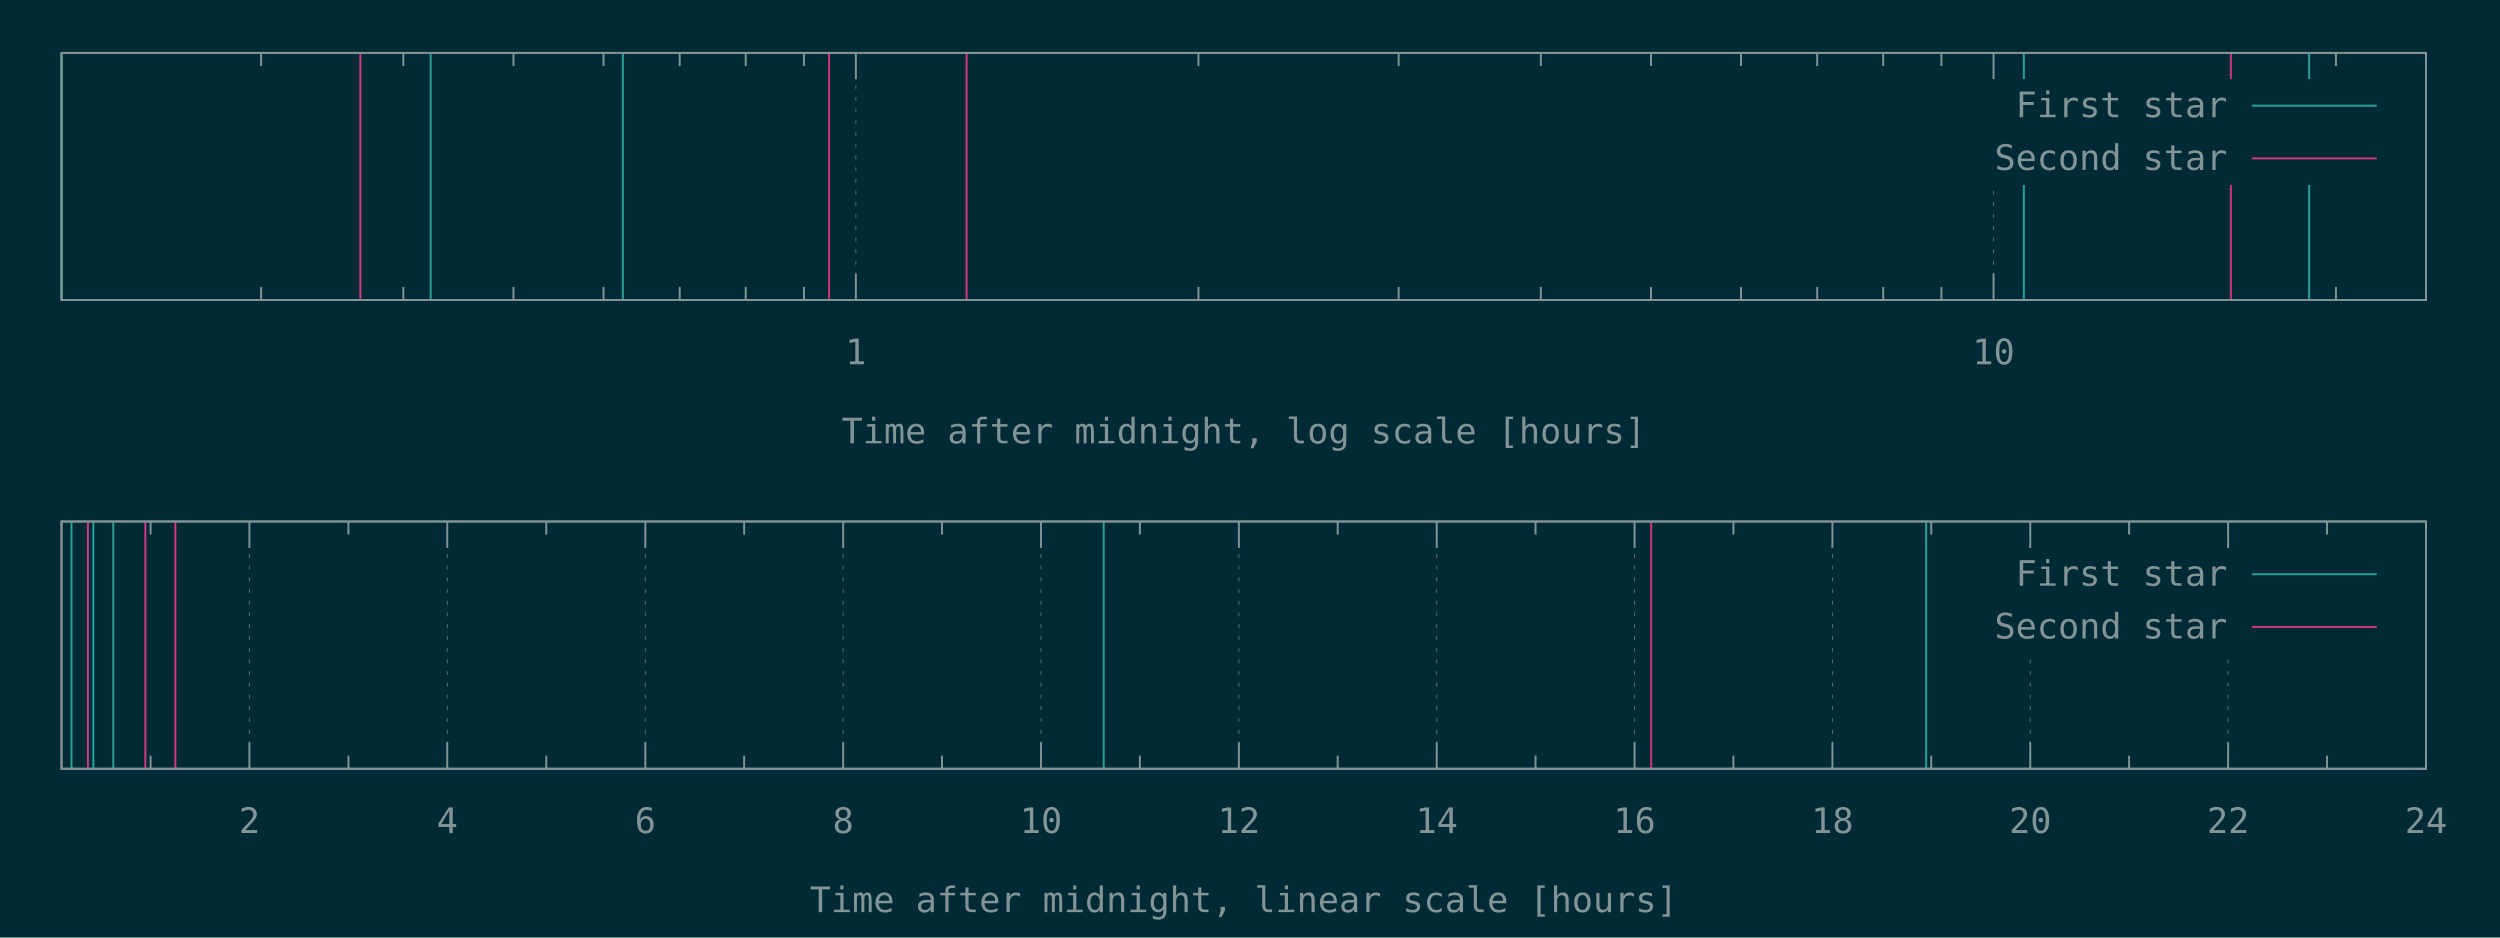
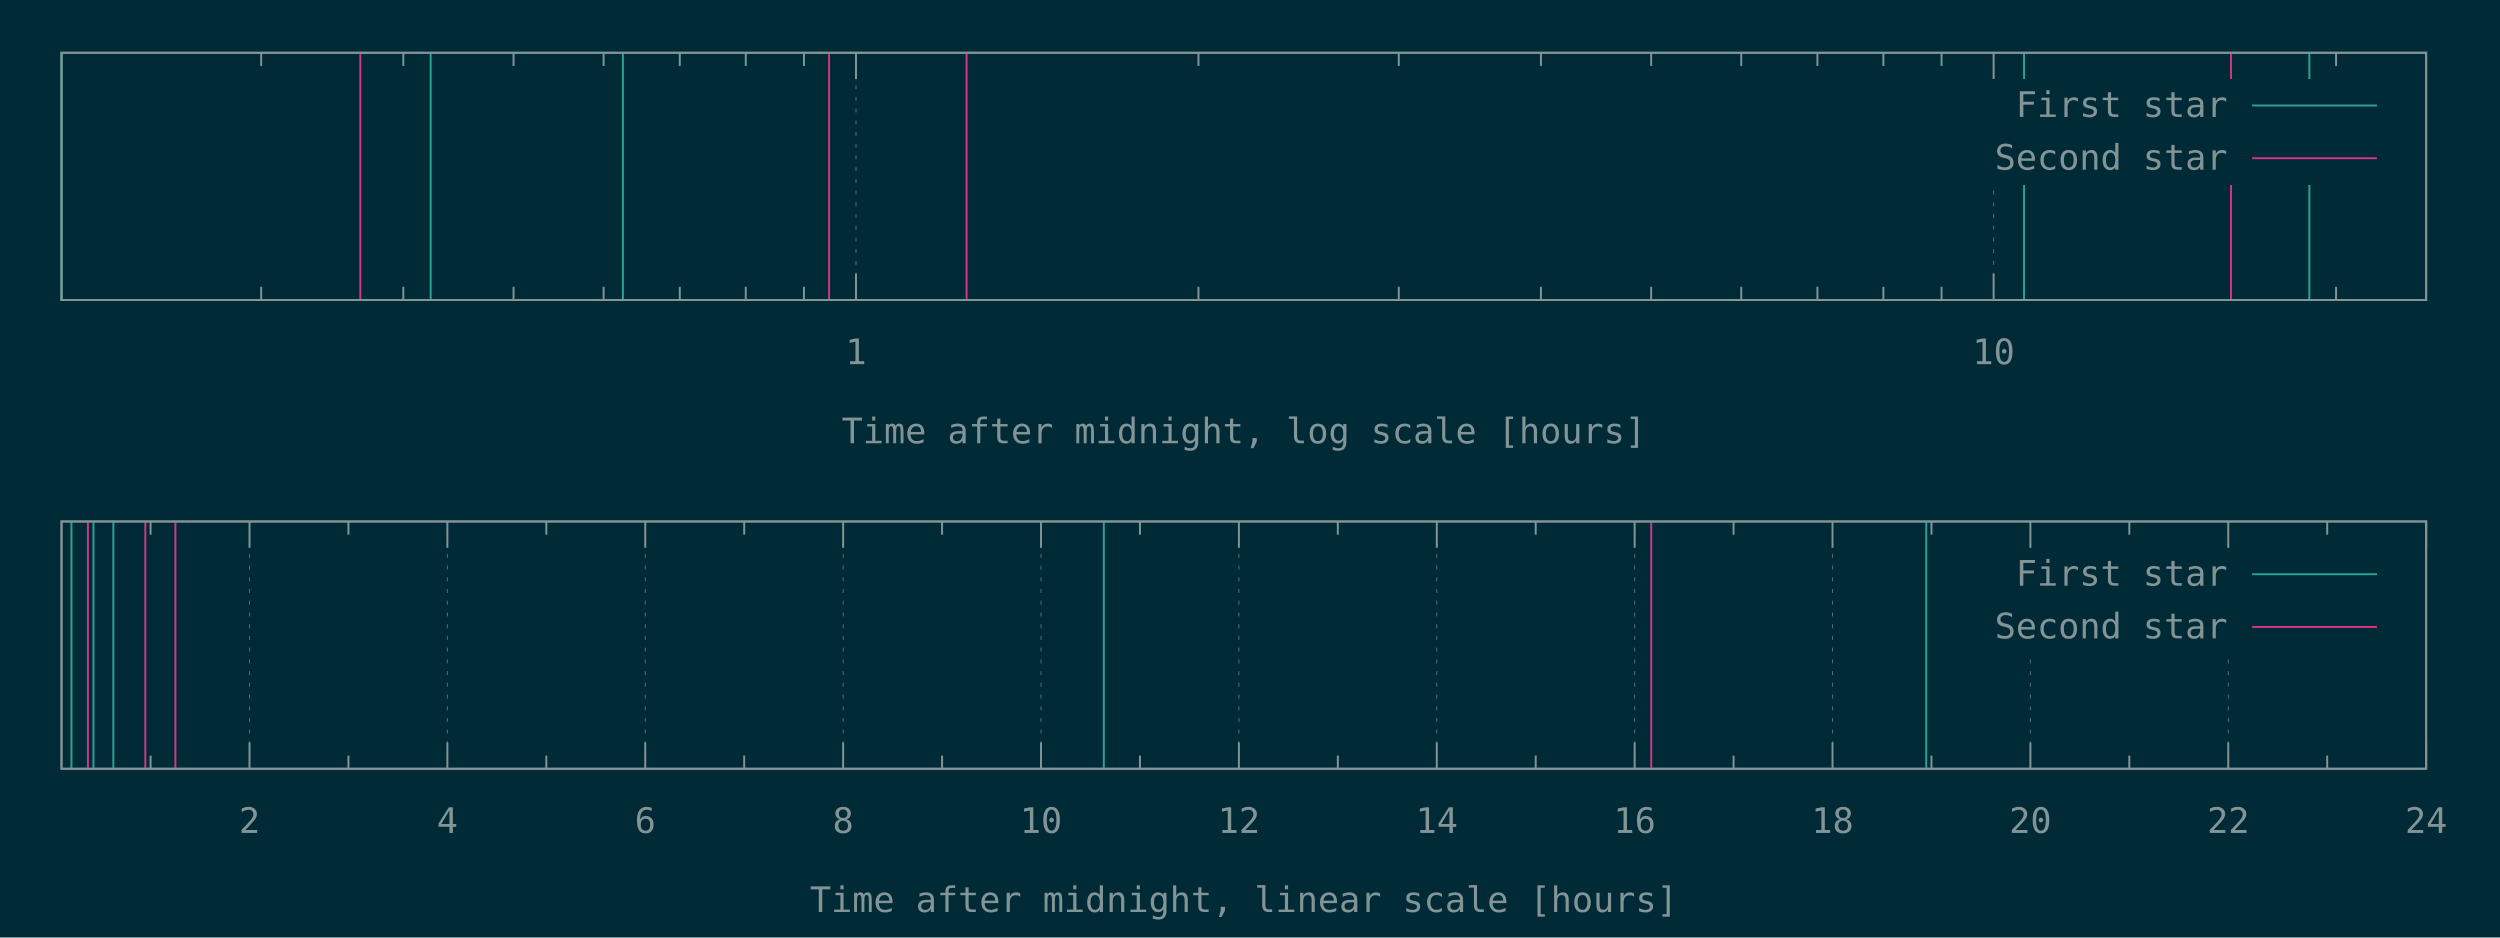
<svg xmlns="http://www.w3.org/2000/svg" xmlns:xlink="http://www.w3.org/1999/xlink" width="1280" height="480" viewBox="0 0 1280 480">
  <g id="gnuplot_canvas">
    <rect x="0" y="0" width="1280" height="480" fill="#002b36" />
    <defs>
      <circle id="gpDot" r="0.5" stroke-width="0.5" stroke="currentColor" />
      <path id="gpPt0" stroke-width="0.148" stroke="currentColor" d="M-1,0 h2 M0,-1 v2" />
      <path id="gpPt1" stroke-width="0.148" stroke="currentColor" d="M-1,-1 L1,1 M1,-1 L-1,1" />
      <path id="gpPt2" stroke-width="0.148" stroke="currentColor" d="M-1,0 L1,0 M0,-1 L0,1 M-1,-1 L1,1 M-1,1 L1,-1" />
      <rect id="gpPt3" stroke-width="0.148" stroke="currentColor" x="-1" y="-1" width="2" height="2" />
      <rect id="gpPt4" stroke-width="0.148" stroke="currentColor" fill="currentColor" x="-1" y="-1" width="2" height="2" />
      <circle id="gpPt5" stroke-width="0.148" stroke="currentColor" cx="0" cy="0" r="1" />
      <use xlink:href="#gpPt5" id="gpPt6" fill="currentColor" stroke="none" />
      <path id="gpPt7" stroke-width="0.148" stroke="currentColor" d="M0,-1.33 L-1.33,0.67 L1.33,0.67 z" />
      <use xlink:href="#gpPt7" id="gpPt8" fill="currentColor" stroke="none" />
      <use xlink:href="#gpPt7" id="gpPt9" stroke="currentColor" transform="rotate(180)" />
      <use xlink:href="#gpPt9" id="gpPt10" fill="currentColor" stroke="none" />
      <use xlink:href="#gpPt3" id="gpPt11" stroke="currentColor" transform="rotate(45)" />
      <use xlink:href="#gpPt11" id="gpPt12" fill="currentColor" stroke="none" />
      <path id="gpPt13" stroke-width="0.148" stroke="currentColor" d="M0,1.330 L1.265,0.411 L0.782,-1.067 L-0.782,-1.076 L-1.265,0.411 z" />
      <use xlink:href="#gpPt13" id="gpPt14" fill="currentColor" stroke="none" />
      <filter id="textbox" filterUnits="objectBoundingBox" x="0" y="0" height="1" width="1">
        <feFlood flood-color="#002B36" flood-opacity="1" result="bgnd" />
        <feComposite in="SourceGraphic" in2="bgnd" operator="atop" />
      </filter>
      <filter id="greybox" filterUnits="objectBoundingBox" x="0" y="0" height="1" width="1">
        <feFlood flood-color="lightgrey" flood-opacity="1" result="grey" />
        <feComposite in="SourceGraphic" in2="grey" operator="atop" />
      </filter>
    </defs>
    <g fill="none" color="#002B36" stroke="currentColor" stroke-width="1.00" stroke-linecap="butt" stroke-linejoin="miter">
</g>
    <g fill="none" color="black" stroke="currentColor" stroke-width="1.00" stroke-linecap="butt" stroke-linejoin="miter">
-       <path stroke="rgb(131, 148, 150)" d="M133.7,153.6 L133.7,146.9 M133.7,27.1 L133.7,33.8 M206.5,153.6 L206.5,146.9 M206.5,27.1 L206.5,33.8   M262.9,153.6 L262.9,146.9 M262.9,27.1 L262.9,33.8 M309.0,153.6 L309.0,146.9 M309.0,27.1 L309.0,33.8   M348.0,153.6 L348.0,146.9 M348.0,27.1 L348.0,33.8 M381.8,153.6 L381.8,146.9 M381.8,27.1 L381.8,33.8   M411.6,153.6 L411.6,146.9 M411.6,27.1 L411.6,33.8  " />
-     </g>
-     <g fill="none" color="black" stroke="rgb(131, 148, 150)" stroke-width="0.50" stroke-linecap="butt" stroke-linejoin="miter">
- </g>
-     <g fill="none" color="gray" stroke="currentColor" stroke-width="0.50" stroke-linecap="butt" stroke-linejoin="miter">
-       <path stroke="rgb( 88, 110, 117)" stroke-dasharray="2,4" class="gridline" d="M438.2,153.6 L438.2,27.1  " />
-     </g>
-     <g fill="none" color="gray" stroke="rgb( 88, 110, 117)" stroke-width="1.00" stroke-linecap="butt" stroke-linejoin="miter">
- </g>
-     <g fill="none" color="black" stroke="currentColor" stroke-width="1.00" stroke-linecap="butt" stroke-linejoin="miter">
-       <path stroke="rgb(131, 148, 150)" d="M438.2,153.6 L438.2,140.1 M438.2,27.1 L438.2,40.6  " />
-       <g transform="translate(438.2,186.5)" stroke="none" fill="rgb(131,148,150)" font-family="Inconsolata" font-size="18.00" text-anchor="middle">
+       <path stroke="rgb(131, 148, 150)" d="M133.72,153.60 L133.72,146.85 M133.72,27.01 L133.72,33.76 M206.49,153.60 L206.49,146.85 M206.49,27.01 L206.49,33.76   M262.93,153.60 L262.93,146.85 M262.93,27.01 L262.93,33.76 M309.05,153.60 L309.05,146.85 M309.05,27.01 L309.05,33.76   M348.05,153.60 L348.05,146.85 M348.05,27.01 L348.05,33.76 M381.83,153.60 L381.83,146.85 M381.83,27.01 L381.83,33.76   M411.62,153.60 L411.62,146.85 M411.62,27.01 L411.62,33.76  " />
+     </g>
+     <g fill="none" color="black" stroke="rgb(131, 148, 150)" stroke-width="0.50" stroke-linecap="butt" stroke-linejoin="miter">
+ </g>
+     <g fill="none" color="gray" stroke="currentColor" stroke-width="0.50" stroke-linecap="butt" stroke-linejoin="miter">
+       <path stroke="rgb( 88, 110, 117)" stroke-dasharray="2,4" class="gridline" d="M438.27,153.60 L438.27,27.01  " />
+     </g>
+     <g fill="none" color="gray" stroke="rgb( 88, 110, 117)" stroke-width="1.00" stroke-linecap="butt" stroke-linejoin="miter">
+ </g>
+     <g fill="none" color="black" stroke="currentColor" stroke-width="1.00" stroke-linecap="butt" stroke-linejoin="miter">
+       <path stroke="rgb(131, 148, 150)" d="M438.27,153.60 L438.27,140.10 M438.27,27.01 L438.27,40.51  " />
+       <g transform="translate(438.27,186.45)" stroke="none" fill="rgb(131,148,150)" font-family="Inconsolata" font-size="18.00" text-anchor="middle">
        <text>
          <tspan font-family="Inconsolata"> 1</tspan>
        </text>
      </g>
    </g>
    <g fill="none" color="black" stroke="currentColor" stroke-width="1.00" stroke-linecap="butt" stroke-linejoin="miter">
-       <path stroke="rgb(131, 148, 150)" d="M613.6,153.6 L613.6,146.9 M613.6,27.1 L613.6,33.8 M716.1,153.6 L716.1,146.9 M716.1,27.1 L716.1,33.8   M788.9,153.6 L788.9,146.9 M788.9,27.1 L788.9,33.8 M845.3,153.6 L845.3,146.9 M845.3,27.1 L845.3,33.8   M891.4,153.6 L891.4,146.9 M891.4,27.1 L891.4,33.8 M930.4,153.6 L930.4,146.9 M930.4,27.1 L930.4,33.8   M964.2,153.6 L964.2,146.9 M964.2,27.1 L964.2,33.8 M994.0,153.6 L994.0,146.9 M994.0,27.1 L994.0,33.8    " />
-     </g>
-     <g fill="none" color="black" stroke="rgb(131, 148, 150)" stroke-width="0.50" stroke-linecap="butt" stroke-linejoin="miter">
- </g>
-     <g fill="none" color="gray" stroke="currentColor" stroke-width="0.50" stroke-linecap="butt" stroke-linejoin="miter">
-       <path stroke="rgb( 88, 110, 117)" stroke-dasharray="2,4" class="gridline" d="M1020.7,153.6 L1020.7,94.6 M1020.7,40.6 L1020.7,27.1  " />
-     </g>
-     <g fill="none" color="gray" stroke="rgb( 88, 110, 117)" stroke-width="1.00" stroke-linecap="butt" stroke-linejoin="miter">
- </g>
-     <g fill="none" color="black" stroke="currentColor" stroke-width="1.00" stroke-linecap="butt" stroke-linejoin="miter">
-       <path stroke="rgb(131, 148, 150)" d="M1020.7,153.6 L1020.7,140.1 M1020.7,27.1 L1020.7,40.6  " />
-       <g transform="translate(1020.7,186.5)" stroke="none" fill="rgb(131,148,150)" font-family="Inconsolata" font-size="18.00" text-anchor="middle">
+       <path stroke="rgb(131, 148, 150)" d="M613.61,153.60 L613.61,146.85 M613.61,27.01 L613.61,33.76 M716.18,153.60 L716.18,146.85 M716.18,27.01 L716.18,33.76   M788.95,153.60 L788.95,146.85 M788.95,27.01 L788.95,33.76 M845.39,153.60 L845.39,146.85 M845.39,27.01 L845.39,33.76   M891.51,153.60 L891.51,146.85 M891.51,27.01 L891.51,33.76 M930.51,153.60 L930.51,146.85 M930.51,27.01 L930.51,33.76   M964.29,153.60 L964.29,146.85 M964.29,27.01 L964.29,33.76 M994.08,153.60 L994.08,146.85 M994.08,27.01 L994.08,33.76    " />
+     </g>
+     <g fill="none" color="black" stroke="rgb(131, 148, 150)" stroke-width="0.50" stroke-linecap="butt" stroke-linejoin="miter">
+ </g>
+     <g fill="none" color="gray" stroke="currentColor" stroke-width="0.50" stroke-linecap="butt" stroke-linejoin="miter">
+       <path stroke="rgb( 88, 110, 117)" stroke-dasharray="2,4" class="gridline" d="M1020.73,153.60 L1020.73,94.51 M1020.73,40.51 L1020.73,27.01  " />
+     </g>
+     <g fill="none" color="gray" stroke="rgb( 88, 110, 117)" stroke-width="1.00" stroke-linecap="butt" stroke-linejoin="miter">
+ </g>
+     <g fill="none" color="black" stroke="currentColor" stroke-width="1.00" stroke-linecap="butt" stroke-linejoin="miter">
+       <path stroke="rgb(131, 148, 150)" d="M1020.73,153.60 L1020.73,140.10 M1020.73,27.01 L1020.73,40.51  " />
+       <g transform="translate(1020.73,186.45)" stroke="none" fill="rgb(131,148,150)" font-family="Inconsolata" font-size="18.00" text-anchor="middle">
        <text>
          <tspan font-family="Inconsolata"> 10</tspan>
        </text>
      </g>
    </g>
    <g fill="none" color="black" stroke="currentColor" stroke-width="1.00" stroke-linecap="butt" stroke-linejoin="miter">
-       <path stroke="rgb(131, 148, 150)" d="M1196.0,153.6 L1196.0,146.9 M1196.0,27.1 L1196.0,33.8  " />
-     </g>
-     <g fill="none" color="black" stroke="currentColor" stroke-width="1.00" stroke-linecap="butt" stroke-linejoin="miter">
-       <path stroke="rgb(131, 148, 150)" d="M31.5,27.1 L31.5,153.6 L1242.1,153.6 L1242.1,27.1 L31.5,27.1 Z  " />
-     </g>
-     <g fill="none" color="black" stroke="currentColor" stroke-width="1.00" stroke-linecap="butt" stroke-linejoin="miter">
-       <g transform="translate(636.8,227.0)" stroke="none" fill="rgb(131,148,150)" font-family="Inconsolata" font-size="18.00" text-anchor="middle">
+       <path stroke="rgb(131, 148, 150)" d="M1196.07,153.60 L1196.07,146.85 M1196.07,27.01 L1196.07,33.76  " />
+     </g>
+     <g fill="none" color="black" stroke="currentColor" stroke-width="1.00" stroke-linecap="butt" stroke-linejoin="miter">
+       <path stroke="rgb(131, 148, 150)" d="M31.50,27.01 L31.50,153.60 L1242.19,153.60 L1242.19,27.01 L31.50,27.01 Z  " />
+     </g>
+     <g fill="none" color="black" stroke="currentColor" stroke-width="1.00" stroke-linecap="butt" stroke-linejoin="miter">
+       <g transform="translate(636.84,226.95)" stroke="none" fill="rgb(131,148,150)" font-family="Inconsolata" font-size="18.00" text-anchor="middle">
        <text>
          <tspan font-family="Inconsolata">Time after midnight, log scale [hours]</tspan>
        </text>
      </g>
    </g>
    <g fill="none" color="black" stroke="currentColor" stroke-width="1.00" stroke-linecap="butt" stroke-linejoin="miter">
</g>
    <g id="gnuplot_plot_1a">
      <g fill="none" color="black" stroke="currentColor" stroke-width="1.00" stroke-linecap="butt" stroke-linejoin="miter">
-         <path stroke="rgb( 42, 161, 152)" d="M31.5,153.6 L31.5,27.1 M220.5,153.6 L220.5,27.1 M318.9,153.6 L318.9,27.1 M1036.2,153.6 L1036.2,27.1   M1182.3,153.6 L1182.3,27.1  " />
+         <path stroke="rgb( 42, 161, 152)" d="M31.50,153.60 L31.50,27.01 M220.50,153.60 L220.50,27.01 M318.93,153.60 L318.93,27.01 M1036.30,153.60 L1036.30,27.01   M1182.39,153.60 L1182.39,27.01  " />
      </g>
    </g>
    <g id="gnuplot_plot_2a">
      <g fill="none" color="black" stroke="currentColor" stroke-width="1.00" stroke-linecap="butt" stroke-linejoin="miter">
-         <path stroke="rgb(211,  54, 130)" d="M184.5,153.6 L184.5,27.1 M424.5,153.6 L424.5,27.1 M494.9,153.6 L494.9,27.1 M1142.2,153.6 L1142.2,27.1    " />
+         <path stroke="rgb(211,  54, 130)" d="M184.48,153.60 L184.48,27.01 M424.48,153.60 L424.48,27.01 M494.89,153.60 L494.89,27.01 M1142.26,153.60 L1142.26,27.01    " />
      </g>
    </g>
    <g stroke="none" shape-rendering="crispEdges">
-       <polygon fill="#002B36" points="1001.8,94.6 1229.5,94.6 1229.5,40.6 1001.8,40.6 " />
+       <polygon fill="#002B36" points="1001.89,94.51 1229.59,94.51 1229.59,40.51 1001.89,40.51 " />
    </g>
    <g id="gnuplot_plot_1a">
      <g fill="none" color="black" stroke="currentColor" stroke-width="1.00" stroke-linecap="butt" stroke-linejoin="miter">
-         <g transform="translate(1140.4,60.0)" stroke="none" fill="rgb(131,148,150)" font-family="Inconsolata" font-size="18.00" text-anchor="end">
+         <g transform="translate(1140.49,59.86)" stroke="none" fill="rgb(131,148,150)" font-family="Inconsolata" font-size="18.00" text-anchor="end">
          <text>
            <tspan font-family="Inconsolata">First star</tspan>
          </text>
        </g>
      </g>
      <g fill="none" color="black" stroke="currentColor" stroke-width="1.00" stroke-linecap="butt" stroke-linejoin="miter">
-         <path stroke="rgb( 42, 161, 152)" d="M1153.0,54.1 L1216.9,54.1  " />
+         <path stroke="rgb( 42, 161, 152)" d="M1153.09,54.01 L1216.99,54.01  " />
      </g>
    </g>
    <g id="gnuplot_plot_2a">
      <g fill="none" color="black" stroke="currentColor" stroke-width="1.00" stroke-linecap="butt" stroke-linejoin="miter">
-         <g transform="translate(1140.4,87.0)" stroke="none" fill="rgb(131,148,150)" font-family="Inconsolata" font-size="18.00" text-anchor="end">
+         <g transform="translate(1140.49,86.86)" stroke="none" fill="rgb(131,148,150)" font-family="Inconsolata" font-size="18.00" text-anchor="end">
          <text>
            <tspan font-family="Inconsolata">Second star</tspan>
          </text>
        </g>
      </g>
      <g fill="none" color="black" stroke="currentColor" stroke-width="1.00" stroke-linecap="butt" stroke-linejoin="miter">
-         <path stroke="rgb(211,  54, 130)" d="M1153.0,81.1 L1216.9,81.1  " />
+         <path stroke="rgb(211,  54, 130)" d="M1153.09,81.01 L1216.99,81.01  " />
      </g>
    </g>
    <g fill="none" color="#002B36" stroke="rgb(211,  54, 130)" stroke-width="2.00" stroke-linecap="butt" stroke-linejoin="miter">
</g>
    <g fill="none" color="black" stroke="currentColor" stroke-width="2.00" stroke-linecap="butt" stroke-linejoin="miter">
</g>
    <g fill="none" color="black" stroke="black" stroke-width="1.00" stroke-linecap="butt" stroke-linejoin="miter">
</g>
    <g fill="none" color="black" stroke="currentColor" stroke-width="1.00" stroke-linecap="butt" stroke-linejoin="miter">
-       <path stroke="rgb(131, 148, 150)" d="M31.5,27.1 L31.5,153.6 L1242.1,153.6 L1242.1,27.1 L31.5,27.1 Z  " />
-     </g>
-     <g fill="none" color="black" stroke="currentColor" stroke-width="1.00" stroke-linecap="butt" stroke-linejoin="miter">
- </g>
-     <g fill="none" color="black" stroke="currentColor" stroke-width="1.00" stroke-linecap="butt" stroke-linejoin="miter">
-       <path stroke="rgb(131, 148, 150)" d="M77.1,393.6 L77.1,386.9 M77.1,267.0 L77.1,273.7  " />
-     </g>
-     <g fill="none" color="black" stroke="rgb(131, 148, 150)" stroke-width="0.50" stroke-linecap="butt" stroke-linejoin="miter">
- </g>
-     <g fill="none" color="gray" stroke="currentColor" stroke-width="0.50" stroke-linecap="butt" stroke-linejoin="miter">
-       <path stroke="rgb( 88, 110, 117)" stroke-dasharray="2,4" class="gridline" d="M127.7,393.6 L127.7,267.0  " />
-     </g>
-     <g fill="none" color="gray" stroke="rgb( 88, 110, 117)" stroke-width="1.00" stroke-linecap="butt" stroke-linejoin="miter">
- </g>
-     <g fill="none" color="black" stroke="currentColor" stroke-width="1.00" stroke-linecap="butt" stroke-linejoin="miter">
-       <path stroke="rgb(131, 148, 150)" d="M127.7,393.6 L127.7,380.1 M127.7,267.0 L127.7,280.5  " />
-       <g transform="translate(127.7,426.5)" stroke="none" fill="rgb(131,148,150)" font-family="Inconsolata" font-size="18.00" text-anchor="middle">
+       <path stroke="rgb(131, 148, 150)" d="M31.50,27.01 L31.50,153.60 L1242.19,153.60 L1242.19,27.01 L31.50,27.01 Z  " />
+     </g>
+     <g fill="none" color="black" stroke="currentColor" stroke-width="1.00" stroke-linecap="butt" stroke-linejoin="miter">
+ </g>
+     <g fill="none" color="black" stroke="currentColor" stroke-width="1.00" stroke-linecap="butt" stroke-linejoin="miter">
+       <path stroke="rgb(131, 148, 150)" d="M77.09,393.60 L77.09,386.85 M77.09,267.00 L77.09,273.75  " />
+     </g>
+     <g fill="none" color="black" stroke="rgb(131, 148, 150)" stroke-width="0.50" stroke-linecap="butt" stroke-linejoin="miter">
+ </g>
+     <g fill="none" color="gray" stroke="currentColor" stroke-width="0.50" stroke-linecap="butt" stroke-linejoin="miter">
+       <path stroke="rgb( 88, 110, 117)" stroke-dasharray="2,4" class="gridline" d="M127.75,393.60 L127.75,267.00  " />
+     </g>
+     <g fill="none" color="gray" stroke="rgb( 88, 110, 117)" stroke-width="1.00" stroke-linecap="butt" stroke-linejoin="miter">
+ </g>
+     <g fill="none" color="black" stroke="currentColor" stroke-width="1.00" stroke-linecap="butt" stroke-linejoin="miter">
+       <path stroke="rgb(131, 148, 150)" d="M127.75,393.60 L127.75,380.10 M127.75,267.00 L127.75,280.50  " />
+       <g transform="translate(127.75,426.45)" stroke="none" fill="rgb(131,148,150)" font-family="Inconsolata" font-size="18.00" text-anchor="middle">
        <text>
          <tspan font-family="Inconsolata"> 2</tspan>
        </text>
      </g>
    </g>
    <g fill="none" color="black" stroke="currentColor" stroke-width="1.00" stroke-linecap="butt" stroke-linejoin="miter">
-       <path stroke="rgb(131, 148, 150)" d="M178.4,393.6 L178.4,386.9 M178.4,267.0 L178.4,273.7  " />
-     </g>
-     <g fill="none" color="black" stroke="rgb(131, 148, 150)" stroke-width="0.50" stroke-linecap="butt" stroke-linejoin="miter">
- </g>
-     <g fill="none" color="gray" stroke="currentColor" stroke-width="0.50" stroke-linecap="butt" stroke-linejoin="miter">
-       <path stroke="rgb( 88, 110, 117)" stroke-dasharray="2,4" class="gridline" d="M229.0,393.6 L229.0,267.0  " />
-     </g>
-     <g fill="none" color="gray" stroke="rgb( 88, 110, 117)" stroke-width="1.00" stroke-linecap="butt" stroke-linejoin="miter">
- </g>
-     <g fill="none" color="black" stroke="currentColor" stroke-width="1.00" stroke-linecap="butt" stroke-linejoin="miter">
-       <path stroke="rgb(131, 148, 150)" d="M229.0,393.6 L229.0,380.1 M229.0,267.0 L229.0,280.5  " />
-       <g transform="translate(229.0,426.5)" stroke="none" fill="rgb(131,148,150)" font-family="Inconsolata" font-size="18.00" text-anchor="middle">
+       <path stroke="rgb(131, 148, 150)" d="M178.40,393.60 L178.40,386.85 M178.40,267.00 L178.40,273.75  " />
+     </g>
+     <g fill="none" color="black" stroke="rgb(131, 148, 150)" stroke-width="0.50" stroke-linecap="butt" stroke-linejoin="miter">
+ </g>
+     <g fill="none" color="gray" stroke="currentColor" stroke-width="0.50" stroke-linecap="butt" stroke-linejoin="miter">
+       <path stroke="rgb( 88, 110, 117)" stroke-dasharray="2,4" class="gridline" d="M229.06,393.60 L229.06,267.00  " />
+     </g>
+     <g fill="none" color="gray" stroke="rgb( 88, 110, 117)" stroke-width="1.00" stroke-linecap="butt" stroke-linejoin="miter">
+ </g>
+     <g fill="none" color="black" stroke="currentColor" stroke-width="1.00" stroke-linecap="butt" stroke-linejoin="miter">
+       <path stroke="rgb(131, 148, 150)" d="M229.06,393.60 L229.06,380.10 M229.06,267.00 L229.06,280.50  " />
+       <g transform="translate(229.06,426.45)" stroke="none" fill="rgb(131,148,150)" font-family="Inconsolata" font-size="18.00" text-anchor="middle">
        <text>
          <tspan font-family="Inconsolata"> 4</tspan>
        </text>
      </g>
    </g>
    <g fill="none" color="black" stroke="currentColor" stroke-width="1.00" stroke-linecap="butt" stroke-linejoin="miter">
-       <path stroke="rgb(131, 148, 150)" d="M279.7,393.6 L279.7,386.9 M279.7,267.0 L279.7,273.7  " />
-     </g>
-     <g fill="none" color="black" stroke="rgb(131, 148, 150)" stroke-width="0.50" stroke-linecap="butt" stroke-linejoin="miter">
- </g>
-     <g fill="none" color="gray" stroke="currentColor" stroke-width="0.50" stroke-linecap="butt" stroke-linejoin="miter">
-       <path stroke="rgb( 88, 110, 117)" stroke-dasharray="2,4" class="gridline" d="M330.4,393.6 L330.4,267.0  " />
-     </g>
-     <g fill="none" color="gray" stroke="rgb( 88, 110, 117)" stroke-width="1.00" stroke-linecap="butt" stroke-linejoin="miter">
- </g>
-     <g fill="none" color="black" stroke="currentColor" stroke-width="1.00" stroke-linecap="butt" stroke-linejoin="miter">
-       <path stroke="rgb(131, 148, 150)" d="M330.4,393.6 L330.4,380.1 M330.4,267.0 L330.4,280.5  " />
-       <g transform="translate(330.4,426.5)" stroke="none" fill="rgb(131,148,150)" font-family="Inconsolata" font-size="18.00" text-anchor="middle">
+       <path stroke="rgb(131, 148, 150)" d="M279.72,393.60 L279.72,386.85 M279.72,267.00 L279.72,273.75  " />
+     </g>
+     <g fill="none" color="black" stroke="rgb(131, 148, 150)" stroke-width="0.50" stroke-linecap="butt" stroke-linejoin="miter">
+ </g>
+     <g fill="none" color="gray" stroke="currentColor" stroke-width="0.50" stroke-linecap="butt" stroke-linejoin="miter">
+       <path stroke="rgb( 88, 110, 117)" stroke-dasharray="2,4" class="gridline" d="M330.37,393.60 L330.37,267.00  " />
+     </g>
+     <g fill="none" color="gray" stroke="rgb( 88, 110, 117)" stroke-width="1.00" stroke-linecap="butt" stroke-linejoin="miter">
+ </g>
+     <g fill="none" color="black" stroke="currentColor" stroke-width="1.00" stroke-linecap="butt" stroke-linejoin="miter">
+       <path stroke="rgb(131, 148, 150)" d="M330.37,393.60 L330.37,380.10 M330.37,267.00 L330.37,280.50  " />
+       <g transform="translate(330.37,426.45)" stroke="none" fill="rgb(131,148,150)" font-family="Inconsolata" font-size="18.00" text-anchor="middle">
        <text>
          <tspan font-family="Inconsolata"> 6</tspan>
        </text>
      </g>
    </g>
    <g fill="none" color="black" stroke="currentColor" stroke-width="1.00" stroke-linecap="butt" stroke-linejoin="miter">
-       <path stroke="rgb(131, 148, 150)" d="M381.0,393.6 L381.0,386.9 M381.0,267.0 L381.0,273.7  " />
-     </g>
-     <g fill="none" color="black" stroke="rgb(131, 148, 150)" stroke-width="0.50" stroke-linecap="butt" stroke-linejoin="miter">
- </g>
-     <g fill="none" color="gray" stroke="currentColor" stroke-width="0.50" stroke-linecap="butt" stroke-linejoin="miter">
-       <path stroke="rgb( 88, 110, 117)" stroke-dasharray="2,4" class="gridline" d="M431.7,393.6 L431.7,267.0  " />
-     </g>
-     <g fill="none" color="gray" stroke="rgb( 88, 110, 117)" stroke-width="1.00" stroke-linecap="butt" stroke-linejoin="miter">
- </g>
-     <g fill="none" color="black" stroke="currentColor" stroke-width="1.00" stroke-linecap="butt" stroke-linejoin="miter">
-       <path stroke="rgb(131, 148, 150)" d="M431.7,393.6 L431.7,380.1 M431.7,267.0 L431.7,280.5  " />
-       <g transform="translate(431.7,426.5)" stroke="none" fill="rgb(131,148,150)" font-family="Inconsolata" font-size="18.00" text-anchor="middle">
+       <path stroke="rgb(131, 148, 150)" d="M381.03,393.60 L381.03,386.85 M381.03,267.00 L381.03,273.75  " />
+     </g>
+     <g fill="none" color="black" stroke="rgb(131, 148, 150)" stroke-width="0.50" stroke-linecap="butt" stroke-linejoin="miter">
+ </g>
+     <g fill="none" color="gray" stroke="currentColor" stroke-width="0.50" stroke-linecap="butt" stroke-linejoin="miter">
+       <path stroke="rgb( 88, 110, 117)" stroke-dasharray="2,4" class="gridline" d="M431.69,393.60 L431.69,267.00  " />
+     </g>
+     <g fill="none" color="gray" stroke="rgb( 88, 110, 117)" stroke-width="1.00" stroke-linecap="butt" stroke-linejoin="miter">
+ </g>
+     <g fill="none" color="black" stroke="currentColor" stroke-width="1.00" stroke-linecap="butt" stroke-linejoin="miter">
+       <path stroke="rgb(131, 148, 150)" d="M431.69,393.60 L431.69,380.10 M431.69,267.00 L431.69,280.50  " />
+       <g transform="translate(431.69,426.45)" stroke="none" fill="rgb(131,148,150)" font-family="Inconsolata" font-size="18.00" text-anchor="middle">
        <text>
          <tspan font-family="Inconsolata"> 8</tspan>
        </text>
      </g>
    </g>
    <g fill="none" color="black" stroke="currentColor" stroke-width="1.00" stroke-linecap="butt" stroke-linejoin="miter">
-       <path stroke="rgb(131, 148, 150)" d="M482.3,393.6 L482.3,386.9 M482.3,267.0 L482.3,273.7  " />
-     </g>
-     <g fill="none" color="black" stroke="rgb(131, 148, 150)" stroke-width="0.50" stroke-linecap="butt" stroke-linejoin="miter">
- </g>
-     <g fill="none" color="gray" stroke="currentColor" stroke-width="0.50" stroke-linecap="butt" stroke-linejoin="miter">
-       <path stroke="rgb( 88, 110, 117)" stroke-dasharray="2,4" class="gridline" d="M533.0,393.6 L533.0,267.0  " />
-     </g>
-     <g fill="none" color="gray" stroke="rgb( 88, 110, 117)" stroke-width="1.00" stroke-linecap="butt" stroke-linejoin="miter">
- </g>
-     <g fill="none" color="black" stroke="currentColor" stroke-width="1.00" stroke-linecap="butt" stroke-linejoin="miter">
-       <path stroke="rgb(131, 148, 150)" d="M533.0,393.6 L533.0,380.1 M533.0,267.0 L533.0,280.5  " />
-       <g transform="translate(533.0,426.5)" stroke="none" fill="rgb(131,148,150)" font-family="Inconsolata" font-size="18.00" text-anchor="middle">
+       <path stroke="rgb(131, 148, 150)" d="M482.34,393.60 L482.34,386.85 M482.34,267.00 L482.34,273.75  " />
+     </g>
+     <g fill="none" color="black" stroke="rgb(131, 148, 150)" stroke-width="0.50" stroke-linecap="butt" stroke-linejoin="miter">
+ </g>
+     <g fill="none" color="gray" stroke="currentColor" stroke-width="0.50" stroke-linecap="butt" stroke-linejoin="miter">
+       <path stroke="rgb( 88, 110, 117)" stroke-dasharray="2,4" class="gridline" d="M533.00,393.60 L533.00,267.00  " />
+     </g>
+     <g fill="none" color="gray" stroke="rgb( 88, 110, 117)" stroke-width="1.00" stroke-linecap="butt" stroke-linejoin="miter">
+ </g>
+     <g fill="none" color="black" stroke="currentColor" stroke-width="1.00" stroke-linecap="butt" stroke-linejoin="miter">
+       <path stroke="rgb(131, 148, 150)" d="M533.00,393.60 L533.00,380.10 M533.00,267.00 L533.00,280.50  " />
+       <g transform="translate(533.00,426.45)" stroke="none" fill="rgb(131,148,150)" font-family="Inconsolata" font-size="18.00" text-anchor="middle">
        <text>
          <tspan font-family="Inconsolata"> 10</tspan>
        </text>
      </g>
    </g>
    <g fill="none" color="black" stroke="currentColor" stroke-width="1.00" stroke-linecap="butt" stroke-linejoin="miter">
-       <path stroke="rgb(131, 148, 150)" d="M583.6,393.6 L583.6,386.9 M583.6,267.0 L583.6,273.7  " />
-     </g>
-     <g fill="none" color="black" stroke="rgb(131, 148, 150)" stroke-width="0.50" stroke-linecap="butt" stroke-linejoin="miter">
- </g>
-     <g fill="none" color="gray" stroke="currentColor" stroke-width="0.50" stroke-linecap="butt" stroke-linejoin="miter">
-       <path stroke="rgb( 88, 110, 117)" stroke-dasharray="2,4" class="gridline" d="M634.3,393.6 L634.3,267.0  " />
-     </g>
-     <g fill="none" color="gray" stroke="rgb( 88, 110, 117)" stroke-width="1.00" stroke-linecap="butt" stroke-linejoin="miter">
- </g>
-     <g fill="none" color="black" stroke="currentColor" stroke-width="1.00" stroke-linecap="butt" stroke-linejoin="miter">
-       <path stroke="rgb(131, 148, 150)" d="M634.3,393.6 L634.3,380.1 M634.3,267.0 L634.3,280.5  " />
-       <g transform="translate(634.3,426.5)" stroke="none" fill="rgb(131,148,150)" font-family="Inconsolata" font-size="18.00" text-anchor="middle">
+       <path stroke="rgb(131, 148, 150)" d="M583.66,393.60 L583.66,386.85 M583.66,267.00 L583.66,273.75  " />
+     </g>
+     <g fill="none" color="black" stroke="rgb(131, 148, 150)" stroke-width="0.50" stroke-linecap="butt" stroke-linejoin="miter">
+ </g>
+     <g fill="none" color="gray" stroke="currentColor" stroke-width="0.50" stroke-linecap="butt" stroke-linejoin="miter">
+       <path stroke="rgb( 88, 110, 117)" stroke-dasharray="2,4" class="gridline" d="M634.31,393.60 L634.31,267.00  " />
+     </g>
+     <g fill="none" color="gray" stroke="rgb( 88, 110, 117)" stroke-width="1.00" stroke-linecap="butt" stroke-linejoin="miter">
+ </g>
+     <g fill="none" color="black" stroke="currentColor" stroke-width="1.00" stroke-linecap="butt" stroke-linejoin="miter">
+       <path stroke="rgb(131, 148, 150)" d="M634.31,393.60 L634.31,380.10 M634.31,267.00 L634.31,280.50  " />
+       <g transform="translate(634.31,426.45)" stroke="none" fill="rgb(131,148,150)" font-family="Inconsolata" font-size="18.00" text-anchor="middle">
        <text>
          <tspan font-family="Inconsolata"> 12</tspan>
        </text>
      </g>
    </g>
    <g fill="none" color="black" stroke="currentColor" stroke-width="1.00" stroke-linecap="butt" stroke-linejoin="miter">
-       <path stroke="rgb(131, 148, 150)" d="M684.9,393.6 L684.9,386.9 M684.9,267.0 L684.9,273.7  " />
-     </g>
-     <g fill="none" color="black" stroke="rgb(131, 148, 150)" stroke-width="0.50" stroke-linecap="butt" stroke-linejoin="miter">
- </g>
-     <g fill="none" color="gray" stroke="currentColor" stroke-width="0.50" stroke-linecap="butt" stroke-linejoin="miter">
-       <path stroke="rgb( 88, 110, 117)" stroke-dasharray="2,4" class="gridline" d="M735.6,393.6 L735.6,267.0  " />
-     </g>
-     <g fill="none" color="gray" stroke="rgb( 88, 110, 117)" stroke-width="1.00" stroke-linecap="butt" stroke-linejoin="miter">
- </g>
-     <g fill="none" color="black" stroke="currentColor" stroke-width="1.00" stroke-linecap="butt" stroke-linejoin="miter">
-       <path stroke="rgb(131, 148, 150)" d="M735.6,393.6 L735.6,380.1 M735.6,267.0 L735.6,280.5  " />
-       <g transform="translate(735.6,426.5)" stroke="none" fill="rgb(131,148,150)" font-family="Inconsolata" font-size="18.00" text-anchor="middle">
+       <path stroke="rgb(131, 148, 150)" d="M684.97,393.60 L684.97,386.85 M684.97,267.00 L684.97,273.75  " />
+     </g>
+     <g fill="none" color="black" stroke="rgb(131, 148, 150)" stroke-width="0.50" stroke-linecap="butt" stroke-linejoin="miter">
+ </g>
+     <g fill="none" color="gray" stroke="currentColor" stroke-width="0.50" stroke-linecap="butt" stroke-linejoin="miter">
+       <path stroke="rgb( 88, 110, 117)" stroke-dasharray="2,4" class="gridline" d="M735.63,393.60 L735.63,267.00  " />
+     </g>
+     <g fill="none" color="gray" stroke="rgb( 88, 110, 117)" stroke-width="1.00" stroke-linecap="butt" stroke-linejoin="miter">
+ </g>
+     <g fill="none" color="black" stroke="currentColor" stroke-width="1.00" stroke-linecap="butt" stroke-linejoin="miter">
+       <path stroke="rgb(131, 148, 150)" d="M735.63,393.60 L735.63,380.10 M735.63,267.00 L735.63,280.50  " />
+       <g transform="translate(735.63,426.45)" stroke="none" fill="rgb(131,148,150)" font-family="Inconsolata" font-size="18.00" text-anchor="middle">
        <text>
          <tspan font-family="Inconsolata"> 14</tspan>
        </text>
      </g>
    </g>
    <g fill="none" color="black" stroke="currentColor" stroke-width="1.00" stroke-linecap="butt" stroke-linejoin="miter">
-       <path stroke="rgb(131, 148, 150)" d="M786.2,393.6 L786.2,386.9 M786.2,267.0 L786.2,273.7  " />
-     </g>
-     <g fill="none" color="black" stroke="rgb(131, 148, 150)" stroke-width="0.50" stroke-linecap="butt" stroke-linejoin="miter">
- </g>
-     <g fill="none" color="gray" stroke="currentColor" stroke-width="0.50" stroke-linecap="butt" stroke-linejoin="miter">
-       <path stroke="rgb( 88, 110, 117)" stroke-dasharray="2,4" class="gridline" d="M836.9,393.6 L836.9,267.0  " />
-     </g>
-     <g fill="none" color="gray" stroke="rgb( 88, 110, 117)" stroke-width="1.00" stroke-linecap="butt" stroke-linejoin="miter">
- </g>
-     <g fill="none" color="black" stroke="currentColor" stroke-width="1.00" stroke-linecap="butt" stroke-linejoin="miter">
-       <path stroke="rgb(131, 148, 150)" d="M836.9,393.6 L836.9,380.1 M836.9,267.0 L836.9,280.5  " />
-       <g transform="translate(836.9,426.5)" stroke="none" fill="rgb(131,148,150)" font-family="Inconsolata" font-size="18.00" text-anchor="middle">
+       <path stroke="rgb(131, 148, 150)" d="M786.28,393.60 L786.28,386.85 M786.28,267.00 L786.28,273.75  " />
+     </g>
+     <g fill="none" color="black" stroke="rgb(131, 148, 150)" stroke-width="0.50" stroke-linecap="butt" stroke-linejoin="miter">
+ </g>
+     <g fill="none" color="gray" stroke="currentColor" stroke-width="0.50" stroke-linecap="butt" stroke-linejoin="miter">
+       <path stroke="rgb( 88, 110, 117)" stroke-dasharray="2,4" class="gridline" d="M836.94,393.60 L836.94,267.00  " />
+     </g>
+     <g fill="none" color="gray" stroke="rgb( 88, 110, 117)" stroke-width="1.00" stroke-linecap="butt" stroke-linejoin="miter">
+ </g>
+     <g fill="none" color="black" stroke="currentColor" stroke-width="1.00" stroke-linecap="butt" stroke-linejoin="miter">
+       <path stroke="rgb(131, 148, 150)" d="M836.94,393.60 L836.94,380.10 M836.94,267.00 L836.94,280.50  " />
+       <g transform="translate(836.94,426.45)" stroke="none" fill="rgb(131,148,150)" font-family="Inconsolata" font-size="18.00" text-anchor="middle">
        <text>
          <tspan font-family="Inconsolata"> 16</tspan>
        </text>
      </g>
    </g>
    <g fill="none" color="black" stroke="currentColor" stroke-width="1.00" stroke-linecap="butt" stroke-linejoin="miter">
-       <path stroke="rgb(131, 148, 150)" d="M887.5,393.6 L887.5,386.9 M887.5,267.0 L887.5,273.7  " />
-     </g>
-     <g fill="none" color="black" stroke="rgb(131, 148, 150)" stroke-width="0.50" stroke-linecap="butt" stroke-linejoin="miter">
- </g>
-     <g fill="none" color="gray" stroke="currentColor" stroke-width="0.50" stroke-linecap="butt" stroke-linejoin="miter">
-       <path stroke="rgb( 88, 110, 117)" stroke-dasharray="2,4" class="gridline" d="M938.2,393.6 L938.2,267.0  " />
-     </g>
-     <g fill="none" color="gray" stroke="rgb( 88, 110, 117)" stroke-width="1.00" stroke-linecap="butt" stroke-linejoin="miter">
- </g>
-     <g fill="none" color="black" stroke="currentColor" stroke-width="1.00" stroke-linecap="butt" stroke-linejoin="miter">
-       <path stroke="rgb(131, 148, 150)" d="M938.2,393.6 L938.2,380.1 M938.2,267.0 L938.2,280.5  " />
-       <g transform="translate(938.2,426.5)" stroke="none" fill="rgb(131,148,150)" font-family="Inconsolata" font-size="18.00" text-anchor="middle">
+       <path stroke="rgb(131, 148, 150)" d="M887.59,393.60 L887.59,386.85 M887.59,267.00 L887.59,273.75  " />
+     </g>
+     <g fill="none" color="black" stroke="rgb(131, 148, 150)" stroke-width="0.50" stroke-linecap="butt" stroke-linejoin="miter">
+ </g>
+     <g fill="none" color="gray" stroke="currentColor" stroke-width="0.50" stroke-linecap="butt" stroke-linejoin="miter">
+       <path stroke="rgb( 88, 110, 117)" stroke-dasharray="2,4" class="gridline" d="M938.25,393.60 L938.25,267.00  " />
+     </g>
+     <g fill="none" color="gray" stroke="rgb( 88, 110, 117)" stroke-width="1.00" stroke-linecap="butt" stroke-linejoin="miter">
+ </g>
+     <g fill="none" color="black" stroke="currentColor" stroke-width="1.00" stroke-linecap="butt" stroke-linejoin="miter">
+       <path stroke="rgb(131, 148, 150)" d="M938.25,393.60 L938.25,380.10 M938.25,267.00 L938.25,280.50  " />
+       <g transform="translate(938.25,426.45)" stroke="none" fill="rgb(131,148,150)" font-family="Inconsolata" font-size="18.00" text-anchor="middle">
        <text>
          <tspan font-family="Inconsolata"> 18</tspan>
        </text>
      </g>
    </g>
    <g fill="none" color="black" stroke="currentColor" stroke-width="1.00" stroke-linecap="butt" stroke-linejoin="miter">
-       <path stroke="rgb(131, 148, 150)" d="M988.8,393.6 L988.8,386.9 M988.8,267.0 L988.8,273.7  " />
-     </g>
-     <g fill="none" color="black" stroke="rgb(131, 148, 150)" stroke-width="0.50" stroke-linecap="butt" stroke-linejoin="miter">
- </g>
-     <g fill="none" color="gray" stroke="currentColor" stroke-width="0.50" stroke-linecap="butt" stroke-linejoin="miter">
-       <path stroke="rgb( 88, 110, 117)" stroke-dasharray="2,4" class="gridline" d="M1039.5,393.6 L1039.5,334.5 M1039.5,280.5 L1039.5,267.0  " />
-     </g>
-     <g fill="none" color="gray" stroke="rgb( 88, 110, 117)" stroke-width="1.00" stroke-linecap="butt" stroke-linejoin="miter">
- </g>
-     <g fill="none" color="black" stroke="currentColor" stroke-width="1.00" stroke-linecap="butt" stroke-linejoin="miter">
-       <path stroke="rgb(131, 148, 150)" d="M1039.5,393.6 L1039.5,380.1 M1039.5,267.0 L1039.5,280.5  " />
-       <g transform="translate(1039.5,426.5)" stroke="none" fill="rgb(131,148,150)" font-family="Inconsolata" font-size="18.00" text-anchor="middle">
+       <path stroke="rgb(131, 148, 150)" d="M988.91,393.60 L988.91,386.85 M988.91,267.00 L988.91,273.75  " />
+     </g>
+     <g fill="none" color="black" stroke="rgb(131, 148, 150)" stroke-width="0.50" stroke-linecap="butt" stroke-linejoin="miter">
+ </g>
+     <g fill="none" color="gray" stroke="currentColor" stroke-width="0.50" stroke-linecap="butt" stroke-linejoin="miter">
+       <path stroke="rgb( 88, 110, 117)" stroke-dasharray="2,4" class="gridline" d="M1039.56,393.60 L1039.56,334.50 M1039.56,280.50 L1039.56,267.00  " />
+     </g>
+     <g fill="none" color="gray" stroke="rgb( 88, 110, 117)" stroke-width="1.00" stroke-linecap="butt" stroke-linejoin="miter">
+ </g>
+     <g fill="none" color="black" stroke="currentColor" stroke-width="1.00" stroke-linecap="butt" stroke-linejoin="miter">
+       <path stroke="rgb(131, 148, 150)" d="M1039.56,393.60 L1039.56,380.10 M1039.56,267.00 L1039.56,280.50  " />
+       <g transform="translate(1039.56,426.45)" stroke="none" fill="rgb(131,148,150)" font-family="Inconsolata" font-size="18.00" text-anchor="middle">
        <text>
          <tspan font-family="Inconsolata"> 20</tspan>
        </text>
      </g>
    </g>
    <g fill="none" color="black" stroke="currentColor" stroke-width="1.00" stroke-linecap="butt" stroke-linejoin="miter">
-       <path stroke="rgb(131, 148, 150)" d="M1090.1,393.6 L1090.1,386.9 M1090.1,267.0 L1090.1,273.7  " />
-     </g>
-     <g fill="none" color="black" stroke="rgb(131, 148, 150)" stroke-width="0.50" stroke-linecap="butt" stroke-linejoin="miter">
- </g>
-     <g fill="none" color="gray" stroke="currentColor" stroke-width="0.50" stroke-linecap="butt" stroke-linejoin="miter">
-       <path stroke="rgb( 88, 110, 117)" stroke-dasharray="2,4" class="gridline" d="M1140.8,393.6 L1140.8,334.5 M1140.8,280.5 L1140.8,267.0  " />
-     </g>
-     <g fill="none" color="gray" stroke="rgb( 88, 110, 117)" stroke-width="1.00" stroke-linecap="butt" stroke-linejoin="miter">
- </g>
-     <g fill="none" color="black" stroke="currentColor" stroke-width="1.00" stroke-linecap="butt" stroke-linejoin="miter">
-       <path stroke="rgb(131, 148, 150)" d="M1140.8,393.6 L1140.8,380.1 M1140.8,267.0 L1140.8,280.5  " />
-       <g transform="translate(1140.8,426.5)" stroke="none" fill="rgb(131,148,150)" font-family="Inconsolata" font-size="18.00" text-anchor="middle">
+       <path stroke="rgb(131, 148, 150)" d="M1090.22,393.60 L1090.22,386.85 M1090.22,267.00 L1090.22,273.75  " />
+     </g>
+     <g fill="none" color="black" stroke="rgb(131, 148, 150)" stroke-width="0.50" stroke-linecap="butt" stroke-linejoin="miter">
+ </g>
+     <g fill="none" color="gray" stroke="currentColor" stroke-width="0.50" stroke-linecap="butt" stroke-linejoin="miter">
+       <path stroke="rgb( 88, 110, 117)" stroke-dasharray="2,4" class="gridline" d="M1140.88,393.60 L1140.88,334.50 M1140.88,280.50 L1140.88,267.00  " />
+     </g>
+     <g fill="none" color="gray" stroke="rgb( 88, 110, 117)" stroke-width="1.00" stroke-linecap="butt" stroke-linejoin="miter">
+ </g>
+     <g fill="none" color="black" stroke="currentColor" stroke-width="1.00" stroke-linecap="butt" stroke-linejoin="miter">
+       <path stroke="rgb(131, 148, 150)" d="M1140.88,393.60 L1140.88,380.10 M1140.88,267.00 L1140.88,280.50  " />
+       <g transform="translate(1140.88,426.45)" stroke="none" fill="rgb(131,148,150)" font-family="Inconsolata" font-size="18.00" text-anchor="middle">
        <text>
          <tspan font-family="Inconsolata"> 22</tspan>
        </text>
      </g>
    </g>
    <g fill="none" color="black" stroke="currentColor" stroke-width="1.00" stroke-linecap="butt" stroke-linejoin="miter">
-       <path stroke="rgb(131, 148, 150)" d="M1191.4,393.6 L1191.4,386.9 M1191.4,267.0 L1191.4,273.7  " />
-     </g>
-     <g fill="none" color="black" stroke="rgb(131, 148, 150)" stroke-width="0.50" stroke-linecap="butt" stroke-linejoin="miter">
- </g>
-     <g fill="none" color="gray" stroke="currentColor" stroke-width="0.50" stroke-linecap="butt" stroke-linejoin="miter">
-       <path stroke="rgb( 88, 110, 117)" stroke-dasharray="2,4" class="gridline" d="M1242.1,393.6 L1242.1,267.0  " />
-     </g>
-     <g fill="none" color="gray" stroke="rgb( 88, 110, 117)" stroke-width="1.00" stroke-linecap="butt" stroke-linejoin="miter">
- </g>
-     <g fill="none" color="black" stroke="currentColor" stroke-width="1.00" stroke-linecap="butt" stroke-linejoin="miter">
-       <path stroke="rgb(131, 148, 150)" d="M1242.1,393.6 L1242.1,380.1 M1242.1,267.0 L1242.1,280.5  " />
-       <g transform="translate(1242.1,426.5)" stroke="none" fill="rgb(131,148,150)" font-family="Inconsolata" font-size="18.00" text-anchor="middle">
+       <path stroke="rgb(131, 148, 150)" d="M1191.53,393.60 L1191.53,386.85 M1191.53,267.00 L1191.53,273.75  " />
+     </g>
+     <g fill="none" color="black" stroke="rgb(131, 148, 150)" stroke-width="0.50" stroke-linecap="butt" stroke-linejoin="miter">
+ </g>
+     <g fill="none" color="gray" stroke="currentColor" stroke-width="0.50" stroke-linecap="butt" stroke-linejoin="miter">
+       <path stroke="rgb( 88, 110, 117)" stroke-dasharray="2,4" class="gridline" d="M1242.19,393.60 L1242.19,267.00  " />
+     </g>
+     <g fill="none" color="gray" stroke="rgb( 88, 110, 117)" stroke-width="1.00" stroke-linecap="butt" stroke-linejoin="miter">
+ </g>
+     <g fill="none" color="black" stroke="currentColor" stroke-width="1.00" stroke-linecap="butt" stroke-linejoin="miter">
+       <path stroke="rgb(131, 148, 150)" d="M1242.19,393.60 L1242.19,380.10 M1242.19,267.00 L1242.19,280.50  " />
+       <g transform="translate(1242.19,426.45)" stroke="none" fill="rgb(131,148,150)" font-family="Inconsolata" font-size="18.00" text-anchor="middle">
        <text>
          <tspan font-family="Inconsolata"> 24</tspan>
        </text>
      </g>
    </g>
    <g fill="none" color="black" stroke="currentColor" stroke-width="1.00" stroke-linecap="butt" stroke-linejoin="miter">
</g>
    <g fill="none" color="black" stroke="currentColor" stroke-width="1.00" stroke-linecap="butt" stroke-linejoin="miter">
-       <path stroke="rgb(131, 148, 150)" d="M31.5,267.0 L31.5,393.6 L1242.1,393.6 L1242.1,267.0 L31.5,267.0 Z  " />
-     </g>
-     <g fill="none" color="black" stroke="currentColor" stroke-width="1.00" stroke-linecap="butt" stroke-linejoin="miter">
-       <g transform="translate(636.8,467.0)" stroke="none" fill="rgb(131,148,150)" font-family="Inconsolata" font-size="18.00" text-anchor="middle">
+       <path stroke="rgb(131, 148, 150)" d="M31.50,267.00 L31.50,393.60 L1242.19,393.60 L1242.19,267.00 L31.50,267.00 Z  " />
+     </g>
+     <g fill="none" color="black" stroke="currentColor" stroke-width="1.00" stroke-linecap="butt" stroke-linejoin="miter">
+       <g transform="translate(636.84,466.95)" stroke="none" fill="rgb(131,148,150)" font-family="Inconsolata" font-size="18.00" text-anchor="middle">
        <text>
          <tspan font-family="Inconsolata">Time after midnight, linear scale [hours]</tspan>
        </text>
      </g>
    </g>
    <g fill="none" color="black" stroke="currentColor" stroke-width="1.00" stroke-linecap="butt" stroke-linejoin="miter">
</g>
    <g id="gnuplot_plot_1b">
      <g fill="none" color="black" stroke="currentColor" stroke-width="1.00" stroke-linecap="butt" stroke-linejoin="miter">
-         <path stroke="rgb( 42, 161, 152)" d="M36.6,393.6 L36.6,267.0 M47.8,393.6 L47.8,267.0 M58.0,393.6 L58.0,267.0 M565.1,393.6 L565.1,267.0   M986.2,393.6 L986.2,267.0  " />
+         <path stroke="rgb( 42, 161, 152)" d="M36.58,393.60 L36.58,267.00 M47.85,393.60 L47.85,267.00 M58.04,393.60 L58.04,267.00 M565.15,393.60 L565.15,267.00   M986.23,393.60 L986.23,267.00  " />
      </g>
    </g>
    <g id="gnuplot_plot_2b">
      <g fill="none" color="black" stroke="currentColor" stroke-width="1.00" stroke-linecap="butt" stroke-linejoin="miter">
-         <path stroke="rgb(211,  54, 130)" d="M45.0,393.6 L45.0,267.0 M74.4,393.6 L74.4,267.0 M89.8,393.6 L89.8,267.0 M845.4,393.6 L845.4,267.0    " />
+         <path stroke="rgb(211,  54, 130)" d="M45.01,393.60 L45.01,267.00 M74.40,393.60 L74.40,267.00 M89.80,393.60 L89.80,267.00 M845.44,393.60 L845.44,267.00    " />
      </g>
    </g>
    <g stroke="none" shape-rendering="crispEdges">
-       <polygon fill="#002B36" points="1001.8,334.5 1229.5,334.5 1229.5,280.5 1001.8,280.5 " />
+       <polygon fill="#002B36" points="1001.89,334.50 1229.59,334.50 1229.59,280.50 1001.89,280.50 " />
    </g>
    <g id="gnuplot_plot_1b">
      <g fill="none" color="black" stroke="currentColor" stroke-width="1.00" stroke-linecap="butt" stroke-linejoin="miter">
-         <g transform="translate(1140.4,299.9)" stroke="none" fill="rgb(131,148,150)" font-family="Inconsolata" font-size="18.00" text-anchor="end">
+         <g transform="translate(1140.49,299.85)" stroke="none" fill="rgb(131,148,150)" font-family="Inconsolata" font-size="18.00" text-anchor="end">
          <text>
            <tspan font-family="Inconsolata">First star</tspan>
          </text>
        </g>
      </g>
      <g fill="none" color="black" stroke="currentColor" stroke-width="1.00" stroke-linecap="butt" stroke-linejoin="miter">
-         <path stroke="rgb( 42, 161, 152)" d="M1153.0,294.0 L1216.9,294.0  " />
+         <path stroke="rgb( 42, 161, 152)" d="M1153.09,294.00 L1216.99,294.00  " />
      </g>
    </g>
    <g id="gnuplot_plot_2b">
      <g fill="none" color="black" stroke="currentColor" stroke-width="1.00" stroke-linecap="butt" stroke-linejoin="miter">
-         <g transform="translate(1140.4,326.9)" stroke="none" fill="rgb(131,148,150)" font-family="Inconsolata" font-size="18.00" text-anchor="end">
+         <g transform="translate(1140.49,326.85)" stroke="none" fill="rgb(131,148,150)" font-family="Inconsolata" font-size="18.00" text-anchor="end">
          <text>
            <tspan font-family="Inconsolata">Second star</tspan>
          </text>
        </g>
      </g>
      <g fill="none" color="black" stroke="currentColor" stroke-width="1.00" stroke-linecap="butt" stroke-linejoin="miter">
-         <path stroke="rgb(211,  54, 130)" d="M1153.0,321.0 L1216.9,321.0  " />
+         <path stroke="rgb(211,  54, 130)" d="M1153.09,321.00 L1216.99,321.00  " />
      </g>
    </g>
    <g fill="none" color="#002B36" stroke="rgb(211,  54, 130)" stroke-width="2.00" stroke-linecap="butt" stroke-linejoin="miter">
</g>
    <g fill="none" color="black" stroke="currentColor" stroke-width="2.00" stroke-linecap="butt" stroke-linejoin="miter">
</g>
    <g fill="none" color="black" stroke="black" stroke-width="1.00" stroke-linecap="butt" stroke-linejoin="miter">
</g>
    <g fill="none" color="black" stroke="currentColor" stroke-width="1.00" stroke-linecap="butt" stroke-linejoin="miter">
-       <path stroke="rgb(131, 148, 150)" d="M31.5,267.0 L31.5,393.6 L1242.1,393.6 L1242.1,267.0 L31.5,267.0 Z  " />
+       <path stroke="rgb(131, 148, 150)" d="M31.50,267.00 L31.50,393.60 L1242.19,393.60 L1242.19,267.00 L31.50,267.00 Z  " />
    </g>
    <g fill="none" color="black" stroke="currentColor" stroke-width="1.00" stroke-linecap="butt" stroke-linejoin="miter">
</g>
  </g>
</svg>
